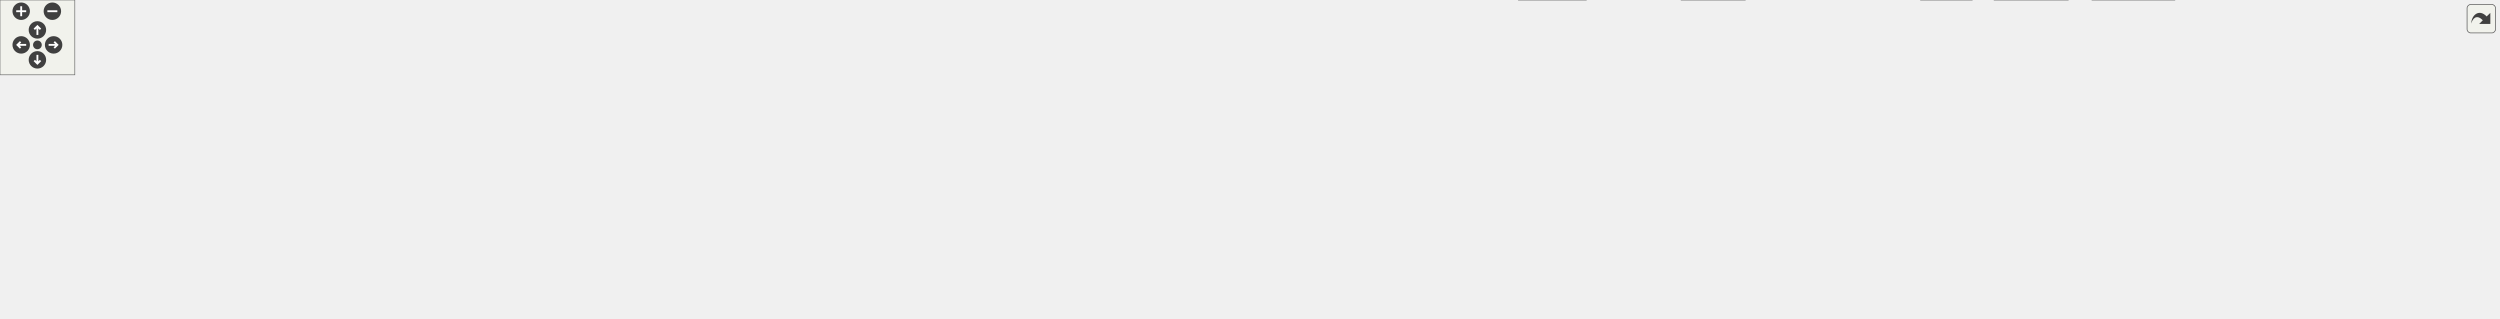
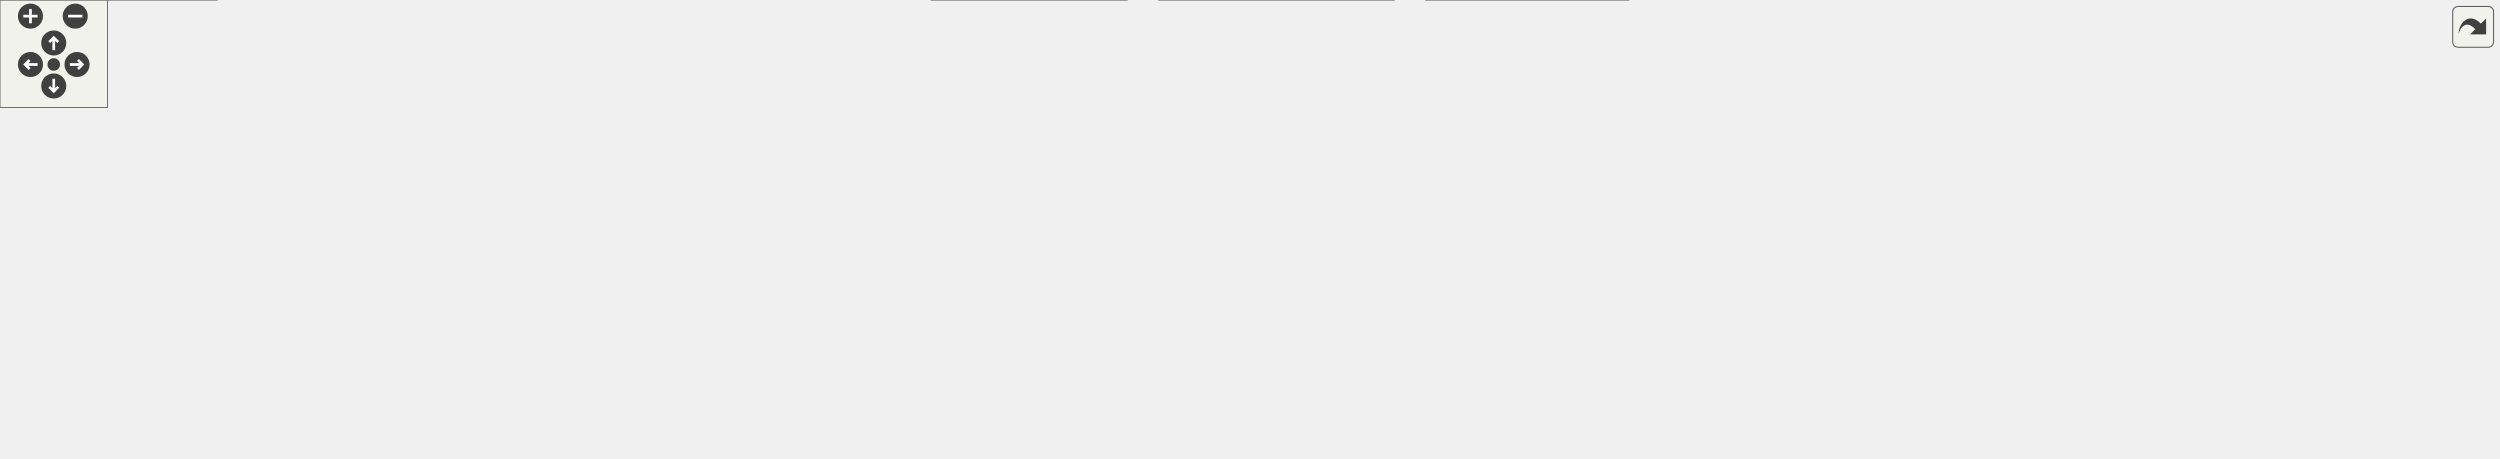
<svg xmlns="http://www.w3.org/2000/svg" xmlns:xlink="http://www.w3.org/1999/xlink" id="main" version="1.1" xml:space="preserve">
  <style type="text/css">
.edge:hover path { stroke: red; }
.edge:hover polygon { stroke: red; fill: red; }
</style>
  <defs>
    <circle id="rim" cx="0" cy="0" r="7" />
    <circle id="rim2" cx="0" cy="0" r="3.5" />
    <g id="zoomPlus">
      <use xlink:href="#rim" fill="#404040">
        <set attributeName="fill" to="#808080" begin="zoomplus.mouseover" end="zoomplus.mouseout" />
      </use>
      <path d="M-4,0h8M0,-4v8" fill="none" stroke="white" stroke-width="1.5" pointer-events="none" />
    </g>
    <g id="zoomMin">
      <use xlink:href="#rim" fill="#404040">
        <set attributeName="fill" to="#808080" begin="zoomminus.mouseover" end="zoomminus.mouseout" />
      </use>
      <path d="M-4,0h8" fill="none" stroke="white" stroke-width="1.5" pointer-events="none" />
    </g>
    <g id="dirArrow">
      <path fill="none" stroke="white" stroke-width="1.5" d="M0,-3.0v7 M-2.5,-0.5L0,-3.0L2.5,-0.5" />
    </g>
    <g id="resetDef">
      <use xlink:href="#rim2" fill="#404040">
        <set attributeName="fill" to="#808080" begin="reset.mouseover" end="reset.mouseout" />
      </use>
    </g>
  </defs>
  <svg id="graph" class="graph">
    <g id="viewport">
      <g id="node1" class="node">
        <g id="a_node1">
          <a xlink:title=" ">
-             <polygon fill="#999999" stroke="#666666" points="630,-195 492,-195 492,-176 630,-176 630,-195" />
-             <text text-anchor="middle" x="561" y="-183" font-family="Helvetica,sans-Serif" font-size="10.00">FpgaMemBufferOverAxi.hpp</text>
+             <polygon fill="#999999" stroke="#666666" points="569.5,-195 431.5,-195 431.5,-176 569.5,-176 569.5,-195" />
+             <text text-anchor="middle" x="500.5" y="-183" font-family="Helvetica,sans-Serif" font-size="10.00">FpgaMemBufferOverAxi.hpp</text>
          </a>
        </g>
      </g>
      <g id="node2" class="node">
        <g id="a_node2">
          <a xlink:title=" ">
-             <polygon fill="#e0e0e0" stroke="#999999" points="118,-79.5 0,-79.5 0,-60.5 118,-60.5 118,-79.5" />
-             <text text-anchor="middle" x="59" y="-67.5" font-family="Helvetica,sans-Serif" font-size="10.00">boost/log/core/core.hpp</text>
+             <polygon fill="#e0e0e0" stroke="#999999" points="286,-85 243,-85 243,-66 286,-66 286,-85" />
+             <text text-anchor="middle" x="264.5" y="-73" font-family="Helvetica,sans-Serif" font-size="10.00">fcntl.h</text>
          </a>
        </g>
      </g>
      <g id="edge1" class="edge">
-         <path fill="none" stroke="#63b8ff" d="M521.61,-175.59C431.36,-155.19 209.72,-105.08 109.58,-82.44" />
-         <polygon fill="#63b8ff" stroke="#63b8ff" points="110.56,-79.07 100.03,-80.28 109.01,-85.9 110.56,-79.07" />
+         <path fill="none" stroke="#63b8ff" d="M481.19,-175.66C440.04,-156.83 343.51,-112.66 294.37,-90.17" />
+         <polygon fill="#63b8ff" stroke="#63b8ff" points="296.01,-87.07 285.46,-86.09 293.09,-93.43 296.01,-87.07" />
      </g>
      <g id="node3" class="node">
        <g id="a_node3">
          <a xlink:title=" ">
-             <polygon fill="#e0e0e0" stroke="#999999" points="277.5,-79.5 136.5,-79.5 136.5,-60.5 277.5,-60.5 277.5,-79.5" />
-             <text text-anchor="middle" x="207" y="-67.5" font-family="Helvetica,sans-Serif" font-size="10.00">boost/log/sources/logger.hpp</text>
+             <polygon fill="#e0e0e0" stroke="#999999" points="373,-85 304,-85 304,-66 373,-66 373,-85" />
+             <text text-anchor="middle" x="338.5" y="-73" font-family="Helvetica,sans-Serif" font-size="10.00">sys/mman.h</text>
          </a>
        </g>
      </g>
      <g id="edge2" class="edge">
-         <path fill="none" stroke="#63b8ff" d="M533.22,-175.59C470.41,-155.45 317.33,-106.37 245.46,-83.33" />
-         <polygon fill="#63b8ff" stroke="#63b8ff" points="246.68,-80.05 236.09,-80.33 244.54,-86.71 246.68,-80.05" />
+         <path fill="none" stroke="#63b8ff" d="M487.24,-175.66C459.59,-157.23 395.5,-114.5 361.17,-91.62" />
+         <polygon fill="#63b8ff" stroke="#63b8ff" points="363.46,-88.93 353.2,-86.3 359.58,-94.76 363.46,-88.93" />
      </g>
      <g id="node4" class="node">
        <g id="a_node4">
          <a xlink:title=" ">
-             <polygon fill="#e0e0e0" stroke="#999999" points="396.5,-79.5 295.5,-79.5 295.5,-60.5 396.5,-60.5 396.5,-79.5" />
-             <text text-anchor="middle" x="346" y="-67.5" font-family="Helvetica,sans-Serif" font-size="10.00">boost/log/trivial.hpp</text>
+             <polygon fill="#e0e0e0" stroke="#999999" points="450,-85 391,-85 391,-66 450,-66 450,-85" />
+             <text text-anchor="middle" x="420.5" y="-73" font-family="Helvetica,sans-Serif" font-size="10.00">sys/stat.h</text>
          </a>
        </g>
      </g>
      <g id="edge3" class="edge">
-         <path fill="none" stroke="#63b8ff" d="M544.13,-175.59C507,-155.99 417.94,-108.98 372.97,-85.24" />
-         <polygon fill="#63b8ff" stroke="#63b8ff" points="374.61,-82.14 364.13,-80.57 371.34,-88.34 374.61,-82.14" />
+         <path fill="none" stroke="#63b8ff" d="M493.95,-175.66C480.89,-158.02 451.33,-118.12 433.96,-94.67" />
+         <polygon fill="#63b8ff" stroke="#63b8ff" points="436.8,-92.63 428.04,-86.68 431.18,-96.8 436.8,-92.63" />
      </g>
      <g id="node5" class="node">
        <g id="a_node5">
          <a xlink:title=" ">
-             <polygon fill="#e0e0e0" stroke="#999999" points="457.5,-79.5 414.5,-79.5 414.5,-60.5 457.5,-60.5 457.5,-79.5" />
-             <text text-anchor="middle" x="436" y="-67.5" font-family="Helvetica,sans-Serif" font-size="10.00">fcntl.h</text>
+             <polygon fill="#e0e0e0" stroke="#999999" points="533,-85 468,-85 468,-66 533,-66 533,-85" />
+             <text text-anchor="middle" x="500.5" y="-73" font-family="Helvetica,sans-Serif" font-size="10.00">sys/types.h</text>
          </a>
        </g>
      </g>
      <g id="edge4" class="edge">
-         <path fill="none" stroke="#63b8ff" d="M551.19,-175.59C530.29,-156.61 481.08,-111.93 454.24,-87.56" />
-         <polygon fill="#63b8ff" stroke="#63b8ff" points="456.64,-85.01 446.88,-80.88 451.93,-90.2 456.64,-85.01" />
+         <path fill="none" stroke="#63b8ff" d="M500.5,-175.66C500.5,-158.57 500.5,-120.61 500.5,-96.92" />
+         <polygon fill="#63b8ff" stroke="#63b8ff" points="504,-96.97 500.5,-86.97 497,-96.97 504,-96.97" />
      </g>
      <g id="node6" class="node">
        <g id="a_node6">
          <a xlink:title=" ">
-             <polygon fill="#e0e0e0" stroke="#999999" points="544.5,-79.5 475.5,-79.5 475.5,-60.5 544.5,-60.5 544.5,-79.5" />
-             <text text-anchor="middle" x="510" y="-67.5" font-family="Helvetica,sans-Serif" font-size="10.00">sys/mman.h</text>
+             <polygon fill="#e0e0e0" stroke="#999999" points="601.5,-85 551.5,-85 551.5,-66 601.5,-66 601.5,-85" />
+             <text text-anchor="middle" x="576.5" y="-73" font-family="Helvetica,sans-Serif" font-size="10.00">unistd.h</text>
          </a>
        </g>
      </g>
      <g id="edge5" class="edge">
-         <path fill="none" stroke="#63b8ff" d="M557,-175.59C548.77,-157.28 529.78,-115.02 518.62,-90.19" />
-         <polygon fill="#63b8ff" stroke="#63b8ff" points="521.89,-88.93 514.6,-81.25 515.51,-91.8 521.89,-88.93" />
+         <path fill="none" stroke="#63b8ff" d="M506.72,-175.66C519.13,-158.02 547.21,-118.12 563.71,-94.67" />
+         <polygon fill="#63b8ff" stroke="#63b8ff" points="566.43,-96.89 569.32,-86.7 560.71,-92.86 566.43,-96.89" />
      </g>
      <g id="node7" class="node">
        <g id="a_node7">
-           <a xlink:title=" ">
-             <polygon fill="#e0e0e0" stroke="#999999" points="621.5,-79.5 562.5,-79.5 562.5,-60.5 621.5,-60.5 621.5,-79.5" />
-             <text text-anchor="middle" x="592" y="-67.5" font-family="Helvetica,sans-Serif" font-size="10.00">sys/stat.h</text>
+           <a xlink:href="_dma_buffer_abstract_8hpp.html" target="_top" xlink:title=" ">
+             <polygon fill="white" stroke="#666666" points="1258,-140 1141,-140 1141,-121 1258,-121 1258,-140" />
+             <text text-anchor="middle" x="1199.5" y="-128" font-family="Helvetica,sans-Serif" font-size="10.00">DmaBufferAbstract.hpp</text>
          </a>
        </g>
      </g>
      <g id="edge6" class="edge">
-         <path fill="none" stroke="#63b8ff" d="M563.43,-175.59C568.39,-157.44 579.77,-115.79 586.57,-90.87" />
-         <polygon fill="#63b8ff" stroke="#63b8ff" points="589.92,-91.89 589.18,-81.32 583.17,-90.05 589.92,-91.89" />
+         <path fill="none" stroke="#63b8ff" d="M569.76,-179.25C703.3,-169.12 995.04,-147 1129.31,-136.82" />
+         <polygon fill="#63b8ff" stroke="#63b8ff" points="1129.43,-140.32 1139.13,-136.08 1128.9,-133.34 1129.43,-140.32" />
+       </g>
+       <g id="node17" class="node">
+         <g id="a_node17">
+           <a xlink:href="_uio_if_8hpp.html" target="_top" xlink:title=" ">
+             <polygon fill="white" stroke="#666666" points="719.5,-140 663.5,-140 663.5,-121 719.5,-121 719.5,-140" />
+             <text text-anchor="middle" x="691.5" y="-128" font-family="Helvetica,sans-Serif" font-size="10.00">UioIf.hpp</text>
+           </a>
+         </g>
+       </g>
+       <g id="edge16" class="edge">
+         <path fill="none" stroke="#63b8ff" d="M532.9,-175.51C565.84,-166.37 616.91,-152.2 652.16,-142.42" />
+         <polygon fill="#63b8ff" stroke="#63b8ff" points="652.84,-145.86 661.54,-139.81 650.97,-139.11 652.84,-145.86" />
      </g>
      <g id="node8" class="node">
        <g id="a_node8">
          <a xlink:title=" ">
-             <polygon fill="#e0e0e0" stroke="#999999" points="704.5,-79.5 639.5,-79.5 639.5,-60.5 704.5,-60.5 704.5,-79.5" />
-             <text text-anchor="middle" x="672" y="-67.5" font-family="Helvetica,sans-Serif" font-size="10.00">sys/types.h</text>
+             <polygon fill="#e0e0e0" stroke="#999999" points="1394.5,-85 1348.5,-85 1348.5,-66 1394.5,-66 1394.5,-85" />
+             <text text-anchor="middle" x="1371.5" y="-73" font-family="Helvetica,sans-Serif" font-size="10.00">cstdint</text>
          </a>
        </g>
      </g>
      <g id="edge7" class="edge">
-         <path fill="none" stroke="#63b8ff" d="M569.71,-175.59C588.19,-156.7 631.59,-112.32 655.49,-87.88" />
-         <polygon fill="#63b8ff" stroke="#63b8ff" points="657.78,-90.54 662.27,-80.95 652.78,-85.65 657.78,-90.54" />
+         <path fill="none" stroke="#63b8ff" d="M1228.68,-120.51C1258.72,-111.25 1305.52,-96.83 1337.29,-87.04" />
+         <polygon fill="#63b8ff" stroke="#63b8ff" points="1338.29,-90.4 1346.81,-84.11 1336.22,-83.71 1338.29,-90.4" />
      </g>
      <g id="node9" class="node">
        <g id="a_node9">
          <a xlink:title=" ">
-             <polygon fill="#e0e0e0" stroke="#999999" points="773,-79.5 723,-79.5 723,-60.5 773,-60.5 773,-79.5" />
-             <text text-anchor="middle" x="748" y="-67.5" font-family="Helvetica,sans-Serif" font-size="10.00">unistd.h</text>
+             <polygon fill="#e0e0e0" stroke="#999999" points="1330.5,-85 1286.5,-85 1286.5,-66 1330.5,-66 1330.5,-85" />
+             <text text-anchor="middle" x="1308.5" y="-73" font-family="Helvetica,sans-Serif" font-size="10.00">vector</text>
          </a>
        </g>
      </g>
      <g id="edge8" class="edge">
-         <path fill="none" stroke="#63b8ff" d="M575.67,-175.59C607.76,-156.12 684.45,-109.57 723.8,-85.69" />
-         <polygon fill="#63b8ff" stroke="#63b8ff" points="725.37,-88.83 732.1,-80.65 721.74,-82.85 725.37,-88.83" />
+         <path fill="none" stroke="#63b8ff" d="M1217.99,-120.51C1235,-112.24 1260.49,-99.84 1280.09,-90.31" />
+         <polygon fill="#63b8ff" stroke="#63b8ff" points="1281.46,-93.54 1288.92,-86.02 1278.4,-87.25 1281.46,-93.54" />
      </g>
      <g id="node10" class="node">
        <g id="a_node10">
-           <a xlink:href="_dma_buffer_abstract_8hpp.html" target="_top" xlink:title=" ">
-             <polygon fill="white" stroke="#666666" points="1867.5,-140 1750.5,-140 1750.5,-121 1867.5,-121 1867.5,-140" />
-             <text text-anchor="middle" x="1809" y="-128" font-family="Helvetica,sans-Serif" font-size="10.00">DmaBufferAbstract.hpp</text>
+           <a xlink:title=" ">
+             <polygon fill="#e0e0e0" stroke="#999999" points="1268,-85 1131,-85 1131,-66 1268,-66 1268,-85" />
+             <text text-anchor="middle" x="1199.5" y="-73" font-family="Helvetica,sans-Serif" font-size="10.00">boost/core/noncopyable.hpp</text>
          </a>
        </g>
      </g>
      <g id="edge9" class="edge">
-         <path fill="none" stroke="#63b8ff" d="M630.32,-181.56C848.44,-172.29 1519.21,-143.81 1738.69,-134.49" />
-         <polygon fill="#63b8ff" stroke="#63b8ff" points="1738.68,-137.99 1748.52,-134.07 1738.38,-131 1738.68,-137.99" />
+         <path fill="none" stroke="#63b8ff" d="M1199.5,-120.75C1199.5,-114.27 1199.5,-105.16 1199.5,-96.9" />
+         <polygon fill="#63b8ff" stroke="#63b8ff" points="1203,-96.96 1199.5,-86.96 1196,-96.96 1203,-96.96" />
+       </g>
+       <g id="node11" class="node">
+         <g id="a_node11">
+           <a xlink:href="_uio_config_8hpp.html" target="_top" xlink:title=" ">
+             <polygon fill="white" stroke="#666666" points="1113,-85 1002,-85 1002,-66 1113,-66 1113,-85" />
+             <text text-anchor="middle" x="1057.5" y="-73" font-family="Helvetica,sans-Serif" font-size="10.00">udmaio/UioConfig.hpp</text>
+           </a>
+         </g>
+       </g>
+       <g id="edge10" class="edge">
+         <path fill="none" stroke="#63b8ff" d="M1175.41,-120.51C1152.43,-111.93 1117.56,-98.92 1091.7,-89.27" />
+         <polygon fill="#63b8ff" stroke="#63b8ff" points="1093.24,-86.1 1082.65,-85.89 1090.8,-92.66 1093.24,-86.1" />
+       </g>
+       <g id="node12" class="node">
+         <g id="a_node12">
+           <a xlink:title=" ">
+             <polygon fill="#e0e0e0" stroke="#999999" points="1040.5,-24.5 986.5,-24.5 986.5,-5.5 1040.5,-5.5 1040.5,-24.5" />
+             <text text-anchor="middle" x="1013.5" y="-12.5" font-family="Helvetica,sans-Serif" font-size="10.00">iostream</text>
+           </a>
+         </g>
+       </g>
+       <g id="edge11" class="edge">
+         <path fill="none" stroke="#63b8ff" d="M1051.01,-65.87C1044.64,-57.4 1034.74,-44.24 1026.71,-33.57" />
+         <polygon fill="#63b8ff" stroke="#63b8ff" points="1029.74,-31.76 1020.93,-25.88 1024.14,-35.97 1029.74,-31.76" />
+       </g>
+       <g id="node13" class="node">
+         <g id="a_node13">
+           <a xlink:title=" ">
+             <polygon fill="#e0e0e0" stroke="#999999" points="1110,-24.5 1059,-24.5 1059,-5.5 1110,-5.5 1110,-24.5" />
+             <text text-anchor="middle" x="1084.5" y="-12.5" font-family="Helvetica,sans-Serif" font-size="10.00">memory</text>
+           </a>
+         </g>
+       </g>
+       <g id="edge12" class="edge">
+         <path fill="none" stroke="#63b8ff" d="M1061.48,-65.87C1065.23,-57.75 1070.97,-45.31 1075.78,-34.89" />
+         <polygon fill="#63b8ff" stroke="#63b8ff" points="1078.85,-36.59 1079.87,-26.04 1072.5,-33.65 1078.85,-36.59" />
+       </g>
+       <g id="node14" class="node">
+         <g id="a_node14">
+           <a xlink:title=" ">
+             <polygon fill="#e0e0e0" stroke="#999999" points="1187,-24.5 1128,-24.5 1128,-5.5 1187,-5.5 1187,-24.5" />
+             <text text-anchor="middle" x="1157.5" y="-12.5" font-family="Helvetica,sans-Serif" font-size="10.00">stdexcept</text>
+           </a>
+         </g>
+       </g>
+       <g id="edge13" class="edge">
+         <path fill="none" stroke="#63b8ff" d="M1072.69,-65.62C1088.55,-56.34 1113.68,-41.63 1132.48,-30.64" />
+         <polygon fill="#63b8ff" stroke="#63b8ff" points="1134,-33.8 1140.86,-25.73 1130.46,-27.76 1134,-33.8" />
+       </g>
+       <g id="node15" class="node">
+         <g id="a_node15">
+           <a xlink:title=" ">
+             <polygon fill="#e0e0e0" stroke="#999999" points="968,-24.5 927,-24.5 927,-5.5 968,-5.5 968,-24.5" />
+             <text text-anchor="middle" x="947.5" y="-12.5" font-family="Helvetica,sans-Serif" font-size="10.00">string</text>
+           </a>
+         </g>
+       </g>
+       <g id="edge14" class="edge">
+         <path fill="none" stroke="#63b8ff" d="M1040.79,-65.62C1023.19,-56.25 995.19,-41.36 974.45,-30.33" />
+         <polygon fill="#63b8ff" stroke="#63b8ff" points="976.17,-27.28 965.7,-25.68 972.89,-33.46 976.17,-27.28" />
+       </g>
+       <g id="node16" class="node">
+         <g id="a_node16">
+           <a xlink:title=" ">
+             <polygon fill="#e0e0e0" stroke="#999999" points="1271.5,-24.5 1205.5,-24.5 1205.5,-5.5 1271.5,-5.5 1271.5,-24.5" />
+             <text text-anchor="middle" x="1238.5" y="-12.5" font-family="Helvetica,sans-Serif" font-size="10.00">string_view</text>
+           </a>
+         </g>
+       </g>
+       <g id="edge15" class="edge">
+         <path fill="none" stroke="#63b8ff" d="M1085.75,-65.56C1113.86,-56.65 1158.2,-42.51 1196.5,-30 1198.05,-29.49 1199.64,-28.97 1201.24,-28.45" />
+         <polygon fill="#63b8ff" stroke="#63b8ff" points="1202.02,-31.87 1210.42,-25.41 1199.82,-25.23 1202.02,-31.87" />
+       </g>
+       <g id="edge23" class="edge">
+         <path fill="none" stroke="#63b8ff" d="M663.43,-127.85C599.95,-123.81 440.44,-111.86 297.55,-85.09" />
+         <polygon fill="#63b8ff" stroke="#63b8ff" points="298.38,-81.68 287.9,-83.25 297.07,-88.56 298.38,-81.68" />
+       </g>
+       <g id="edge24" class="edge">
+         <path fill="none" stroke="#63b8ff" d="M663.31,-125.9C610.7,-119.08 493.76,-103.46 384.31,-85.23" />
+         <polygon fill="#63b8ff" stroke="#63b8ff" points="384.99,-81.79 374.55,-83.59 383.83,-88.7 384.99,-81.79" />
+       </g>
+       <g id="edge25" class="edge">
+         <path fill="none" stroke="#63b8ff" d="M663.24,-124.32C621.47,-116.6 540.53,-101.46 461.44,-85.35" />
+         <polygon fill="#63b8ff" stroke="#63b8ff" points="462.28,-81.95 451.78,-83.38 460.87,-88.81 462.28,-81.95" />
+       </g>
+       <g id="edge26" class="edge">
+         <path fill="none" stroke="#63b8ff" d="M663.32,-121.68C631.72,-112.91 580.12,-98.59 543.48,-88.43" />
+         <polygon fill="#63b8ff" stroke="#63b8ff" points="544.66,-85.12 534.09,-85.82 542.79,-91.87 544.66,-85.12" />
+       </g>
+       <g id="edge27" class="edge">
+         <path fill="none" stroke="#63b8ff" d="M671.99,-120.51C653.87,-112.16 626.65,-99.61 605.9,-90.05" />
+         <polygon fill="#63b8ff" stroke="#63b8ff" points="607.64,-87 597.09,-85.99 604.71,-93.36 607.64,-87" />
+       </g>
+       <g id="edge22" class="edge">
+         <path fill="none" stroke="#63b8ff" d="M719.75,-126.65C787,-119.86 962.19,-102.08 1119.37,-85.33" />
+         <polygon fill="#63b8ff" stroke="#63b8ff" points="1119.58,-88.83 1129.15,-84.28 1118.84,-81.87 1119.58,-88.83" />
+       </g>
+       <g id="edge37" class="edge">
+         <path fill="none" stroke="#63b8ff" d="M719.91,-125.39C777.58,-117.03 909.72,-97.9 990.52,-86.2" />
+         <polygon fill="#63b8ff" stroke="#63b8ff" points="990.67,-89.71 1000.07,-84.82 989.67,-82.79 990.67,-89.71" />
+       </g>
+       <g id="edge19" class="edge">
+         <path fill="none" stroke="#63b8ff" d="M719.8,-121.81C748.9,-113.64 795.37,-99.87 834.5,-85 853.65,-77.72 857.5,-73.67 876.5,-66 920.69,-48.16 932.84,-46.64 977.5,-30 978.3,-29.7 979.11,-29.4 979.93,-29.09" />
+         <polygon fill="#63b8ff" stroke="#63b8ff" points="981.18,-32.36 989.27,-25.53 978.68,-25.82 981.18,-32.36" />
+       </g>
+       <g id="edge20" class="edge">
+         <path fill="none" stroke="#63b8ff" d="M719.86,-127.68C768.87,-123.89 872.07,-113.03 954.5,-85 965.24,-81.35 1023.66,-49.54 1058.43,-30.41" />
+         <polygon fill="#63b8ff" stroke="#63b8ff" points="1059.98,-33.55 1067.05,-25.66 1056.6,-27.42 1059.98,-33.55" />
+       </g>
+       <g id="edge21" class="edge">
+         <path fill="none" stroke="#63b8ff" d="M714.18,-120.61C736.32,-111.85 770.91,-97.93 800.5,-85 853.52,-61.84 866.22,-54.8 918.5,-30 918.61,-29.95 918.71,-29.9 918.82,-29.85" />
+         <polygon fill="#63b8ff" stroke="#63b8ff" points="920.23,-33.05 927.74,-25.58 917.21,-26.74 920.23,-33.05" />
+       </g>
+       <g id="node18" class="node">
+         <g id="a_node18">
+           <a xlink:title=" ">
+             <polygon fill="#e0e0e0" stroke="#999999" points="945.5,-85 885.5,-85 885.5,-66 945.5,-66 945.5,-85" />
+             <text text-anchor="middle" x="915.5" y="-73" font-family="Helvetica,sans-Serif" font-size="10.00">filesystem</text>
+           </a>
+         </g>
+       </g>
+       <g id="edge17" class="edge">
+         <path fill="none" stroke="#63b8ff" d="M719.87,-122.79C758.86,-113.56 829.26,-96.91 874.12,-86.29" />
+         <polygon fill="#63b8ff" stroke="#63b8ff" points="874.82,-89.72 883.74,-84.01 873.21,-82.91 874.82,-89.72" />
+       </g>
+       <g id="node19" class="node">
+         <g id="a_node19">
+           <a xlink:title=" ">
+             <polygon fill="#e0e0e0" stroke="#999999" points="669.5,-85 619.5,-85 619.5,-66 669.5,-66 669.5,-85" />
+             <text text-anchor="middle" x="644.5" y="-73" font-family="Helvetica,sans-Serif" font-size="10.00">fstream</text>
+           </a>
+         </g>
+       </g>
+       <g id="edge18" class="edge">
+         <path fill="none" stroke="#63b8ff" d="M683.74,-120.75C677.31,-113.5 667.99,-102.98 660.04,-94.02" />
+         <polygon fill="#63b8ff" stroke="#63b8ff" points="662.69,-91.73 653.43,-86.57 657.45,-96.38 662.69,-91.73" />
      </g>
      <g id="node20" class="node">
        <g id="a_node20">
-           <a xlink:href="_uio_if_8hpp.html" target="_top" xlink:title=" ">
-             <polygon fill="white" stroke="#666666" points="935,-140 879,-140 879,-121 935,-121 935,-140" />
-             <text text-anchor="middle" x="907" y="-128" font-family="Helvetica,sans-Serif" font-size="10.00">UioIf.hpp</text>
-           </a>
-         </g>
-       </g>
-       <g id="edge19" class="edge">
-         <path fill="none" stroke="#63b8ff" d="M619.69,-175.51C690.19,-164.71 806.51,-146.89 867.26,-137.59" />
-         <polygon fill="#63b8ff" stroke="#63b8ff" points="867.79,-141.05 877.15,-136.07 866.73,-134.13 867.79,-141.05" />
-       </g>
-       <g id="node11" class="node">
-         <g id="a_node11">
-           <a xlink:title=" ">
-             <polygon fill="#e0e0e0" stroke="#999999" points="1942,-79.5 1896,-79.5 1896,-60.5 1942,-60.5 1942,-79.5" />
-             <text text-anchor="middle" x="1919" y="-67.5" font-family="Helvetica,sans-Serif" font-size="10.00">cstdint</text>
-           </a>
-         </g>
-       </g>
-       <g id="edge10" class="edge">
-         <path fill="none" stroke="#63b8ff" d="M1825.71,-120.62C1843.31,-111.25 1871.31,-96.36 1892.05,-85.33" />
-         <polygon fill="#63b8ff" stroke="#63b8ff" points="1893.61,-88.46 1900.8,-80.68 1890.33,-82.28 1893.61,-88.46" />
-       </g>
-       <g id="node12" class="node">
-         <g id="a_node12">
-           <a xlink:title=" ">
-             <polygon fill="#e0e0e0" stroke="#999999" points="2004,-79.5 1960,-79.5 1960,-60.5 2004,-60.5 2004,-79.5" />
-             <text text-anchor="middle" x="1982" y="-67.5" font-family="Helvetica,sans-Serif" font-size="10.00">vector</text>
-           </a>
-         </g>
-       </g>
-       <g id="edge11" class="edge">
-         <path fill="none" stroke="#63b8ff" d="M1841.52,-120.52C1870.55,-112.22 1914.06,-99.07 1951,-85 1951.62,-84.76 1952.25,-84.52 1952.88,-84.27" />
-         <polygon fill="#63b8ff" stroke="#63b8ff" points="1953.88,-87.65 1961.74,-80.54 1951.17,-81.2 1953.88,-87.65" />
-       </g>
-       <g id="node13" class="node">
-         <g id="a_node13">
-           <a xlink:title=" ">
-             <polygon fill="#e0e0e0" stroke="#999999" points="1877.5,-79.5 1740.5,-79.5 1740.5,-60.5 1877.5,-60.5 1877.5,-79.5" />
-             <text text-anchor="middle" x="1809" y="-67.5" font-family="Helvetica,sans-Serif" font-size="10.00">boost/core/noncopyable.hpp</text>
-           </a>
-         </g>
-       </g>
-       <g id="edge12" class="edge">
-         <path fill="none" stroke="#63b8ff" d="M1809,-120.87C1809,-113 1809,-101.1 1809,-90.89" />
-         <polygon fill="#63b8ff" stroke="#63b8ff" points="1812.5,-91.18 1809,-81.18 1805.5,-91.18 1812.5,-91.18" />
-       </g>
-       <g id="node14" class="node">
-         <g id="a_node14">
-           <a xlink:href="_uio_config_8hpp.html" target="_top" xlink:title=" ">
-             <polygon fill="white" stroke="#666666" points="1683.5,-79.5 1572.5,-79.5 1572.5,-60.5 1683.5,-60.5 1683.5,-79.5" />
-             <text text-anchor="middle" x="1628" y="-67.5" font-family="Helvetica,sans-Serif" font-size="10.00">udmaio/UioConfig.hpp</text>
-           </a>
-         </g>
-       </g>
-       <g id="edge13" class="edge">
-         <path fill="none" stroke="#63b8ff" d="M1781.51,-120.62C1750.81,-110.69 1700.91,-94.57 1666.38,-83.4" />
-         <polygon fill="#63b8ff" stroke="#63b8ff" points="1667.78,-80.18 1657.19,-80.43 1665.63,-86.84 1667.78,-80.18" />
-       </g>
-       <g id="node15" class="node">
-         <g id="a_node15">
-           <a xlink:title=" ">
-             <polygon fill="#e0e0e0" stroke="#999999" points="1272,-19 1218,-19 1218,0 1272,0 1272,-19" />
-             <text text-anchor="middle" x="1245" y="-7" font-family="Helvetica,sans-Serif" font-size="10.00">iostream</text>
-           </a>
-         </g>
-       </g>
-       <g id="edge14" class="edge">
-         <path fill="none" stroke="#63b8ff" d="M1589.17,-60.01C1580.89,-58.23 1572.17,-56.46 1564,-55 1463.37,-37 1343.79,-22.02 1283.64,-14.92" />
-         <polygon fill="#63b8ff" stroke="#63b8ff" points="1284.26,-11.47 1273.93,-13.78 1283.45,-18.42 1284.26,-11.47" />
-       </g>
-       <g id="node16" class="node">
-         <g id="a_node16">
-           <a xlink:title=" ">
-             <polygon fill="#e0e0e0" stroke="#999999" points="1399.5,-19 1348.5,-19 1348.5,0 1399.5,0 1399.5,-19" />
-             <text text-anchor="middle" x="1374" y="-7" font-family="Helvetica,sans-Serif" font-size="10.00">memory</text>
-           </a>
-         </g>
-       </g>
-       <g id="edge15" class="edge">
-         <path fill="none" stroke="#63b8ff" d="M1589.15,-60.05C1540.62,-48.87 1458.2,-29.89 1410.7,-18.95" />
-         <polygon fill="#63b8ff" stroke="#63b8ff" points="1411.71,-15.59 1401.18,-16.76 1410.14,-22.41 1411.71,-15.59" />
-       </g>
-       <g id="node17" class="node">
-         <g id="a_node17">
-           <a xlink:title=" ">
-             <polygon fill="#e0e0e0" stroke="#999999" points="1658.5,-19 1599.5,-19 1599.5,0 1658.5,0 1658.5,-19" />
-             <text text-anchor="middle" x="1629" y="-7" font-family="Helvetica,sans-Serif" font-size="10.00">stdexcept</text>
-           </a>
-         </g>
-       </g>
-       <g id="edge16" class="edge">
-         <path fill="none" stroke="#63b8ff" d="M1628.15,-60.37C1628.28,-52.5 1628.49,-40.6 1628.66,-30.39" />
-         <polygon fill="#63b8ff" stroke="#63b8ff" points="1632.15,-30.74 1628.83,-20.68 1625.16,-30.62 1632.15,-30.74" />
-       </g>
-       <g id="node18" class="node">
-         <g id="a_node18">
-           <a xlink:title=" ">
-             <polygon fill="#e0e0e0" stroke="#999999" points="1581.5,-19 1540.5,-19 1540.5,0 1581.5,0 1581.5,-19" />
-             <text text-anchor="middle" x="1561" y="-7" font-family="Helvetica,sans-Serif" font-size="10.00">string</text>
-           </a>
-         </g>
-       </g>
-       <g id="edge17" class="edge">
-         <path fill="none" stroke="#63b8ff" d="M1617.82,-60.12C1607.79,-51.35 1592.21,-37.75 1579.9,-27" />
-         <polygon fill="#63b8ff" stroke="#63b8ff" points="1582.25,-24.4 1572.41,-20.46 1577.64,-29.68 1582.25,-24.4" />
-       </g>
-       <g id="node19" class="node">
-         <g id="a_node19">
-           <a xlink:title=" ">
-             <polygon fill="#e0e0e0" stroke="#999999" points="1744,-19 1678,-19 1678,0 1744,0 1744,-19" />
-             <text text-anchor="middle" x="1711" y="-7" font-family="Helvetica,sans-Serif" font-size="10.00">string_view</text>
-           </a>
-         </g>
-       </g>
-       <g id="edge18" class="edge">
-         <path fill="none" stroke="#63b8ff" d="M1640.61,-60.12C1653.4,-51.1 1673.48,-36.95 1688.92,-26.06" />
-         <polygon fill="#63b8ff" stroke="#63b8ff" points="1690.88,-28.96 1697.04,-20.34 1686.85,-23.24 1690.88,-28.96" />
-       </g>
-       <g id="edge26" class="edge">
-         <path fill="none" stroke="#63b8ff" d="M878.53,-129.37C776.37,-128.6 418.85,-123.16 127,-85 121.02,-84.22 114.79,-83.21 108.62,-82.09" />
-         <polygon fill="#63b8ff" stroke="#63b8ff" points="109.64,-78.72 99.16,-80.27 108.32,-85.59 109.64,-78.72" />
+           <a xlink:href="_logging_8hpp.html" target="_top" xlink:title=" ">
+             <polygon fill="white" stroke="#666666" points="791.5,-85 687.5,-85 687.5,-66 791.5,-66 791.5,-85" />
+             <text text-anchor="middle" x="739.5" y="-73" font-family="Helvetica,sans-Serif" font-size="10.00">udmaio/Logging.hpp</text>
+           </a>
+         </g>
+       </g>
+       <g id="edge28" class="edge">
+         <path fill="none" stroke="#63b8ff" d="M699.43,-120.75C706.06,-113.43 715.72,-102.76 723.89,-93.74" />
+         <polygon fill="#63b8ff" stroke="#63b8ff" points="726.27,-96.33 730.39,-86.56 721.08,-91.63 726.27,-96.33" />
      </g>
      <g id="edge29" class="edge">
-         <path fill="none" stroke="#63b8ff" d="M878.74,-128.52C790.7,-125.25 513.67,-113.25 286,-85 278.84,-84.11 271.34,-83.01 263.94,-81.82" />
-         <polygon fill="#63b8ff" stroke="#63b8ff" points="264.76,-78.41 254.32,-80.2 263.61,-85.31 264.76,-78.41" />
-       </g>
-       <g id="edge30" class="edge">
-         <path fill="none" stroke="#63b8ff" d="M878.52,-128.42C801.66,-125.19 583.78,-113.98 405,-85 400.44,-84.26 395.71,-83.36 391,-82.38" />
-         <polygon fill="#63b8ff" stroke="#63b8ff" points="392.15,-79.05 381.63,-80.31 390.64,-85.89 392.15,-79.05" />
-       </g>
-       <g id="edge31" class="edge">
-         <path fill="none" stroke="#63b8ff" d="M878.54,-129.89C807.53,-130.18 617.35,-126.66 466,-85 465.01,-84.73 464,-84.42 463,-84.09" />
-         <polygon fill="#63b8ff" stroke="#63b8ff" points="464.43,-80.9 453.85,-80.44 461.84,-87.4 464.43,-80.9" />
-       </g>
-       <g id="edge32" class="edge">
-         <path fill="none" stroke="#63b8ff" d="M878.69,-127.77C818.26,-123.68 672.39,-111.69 553,-85 550.57,-84.46 548.09,-83.83 545.59,-83.16" />
-         <polygon fill="#63b8ff" stroke="#63b8ff" points="546.82,-79.87 536.24,-80.39 544.83,-86.58 546.82,-79.87" />
-       </g>
-       <g id="edge33" class="edge">
-         <path fill="none" stroke="#63b8ff" d="M878.71,-126.79C828.17,-121.53 719.29,-108.38 630,-85 628.26,-84.54 626.49,-84.04 624.71,-83.5" />
-         <polygon fill="#63b8ff" stroke="#63b8ff" points="625.9,-80.21 615.31,-80.36 623.68,-86.85 625.9,-80.21" />
-       </g>
-       <g id="edge34" class="edge">
-         <path fill="none" stroke="#63b8ff" d="M878.66,-123.85C840.85,-116.11 771.93,-101.29 714,-85 712.17,-84.48 710.3,-83.94 708.42,-83.37" />
-         <polygon fill="#63b8ff" stroke="#63b8ff" points="709.68,-80.1 699.09,-80.43 707.58,-86.78 709.68,-80.1" />
-       </g>
-       <g id="edge35" class="edge">
-         <path fill="none" stroke="#63b8ff" d="M881.01,-120.66C855.63,-111.93 815.98,-98.04 782,-85 781.22,-84.7 780.43,-84.39 779.63,-84.08" />
-         <polygon fill="#63b8ff" stroke="#63b8ff" points="781.15,-80.92 770.56,-80.46 778.55,-87.42 781.15,-80.92" />
-       </g>
-       <g id="edge25" class="edge">
-         <path fill="none" stroke="#63b8ff" d="M935.39,-129.12C1040.5,-127.45 1417.47,-119.29 1726,-85 1733.8,-84.13 1741.98,-83.01 1750.03,-81.79" />
-         <polygon fill="#63b8ff" stroke="#63b8ff" points="1750.47,-85.26 1759.79,-80.23 1749.37,-78.35 1750.47,-85.26" />
-       </g>
-       <g id="edge36" class="edge">
-         <path fill="none" stroke="#63b8ff" d="M935.33,-129.07C1026.8,-127.38 1322.36,-119.42 1564,-85 1569.35,-84.24 1574.92,-83.28 1580.44,-82.22" />
-         <polygon fill="#63b8ff" stroke="#63b8ff" points="1581.04,-85.67 1590.13,-80.24 1579.64,-78.81 1581.04,-85.67" />
-       </g>
-       <g id="edge22" class="edge">
-         <path fill="none" stroke="#63b8ff" d="M935.46,-123.38C964.02,-116.54 1008.72,-103.87 1044,-85 1062.97,-74.85 1062.79,-64.7 1082,-55 1121.94,-34.84 1172.15,-22.91 1206.21,-16.55" />
-         <polygon fill="#63b8ff" stroke="#63b8ff" points="1206.82,-20 1216.05,-14.8 1205.59,-13.11 1206.82,-20" />
-       </g>
-       <g id="edge23" class="edge">
-         <path fill="none" stroke="#63b8ff" d="M935.13,-130.39C992.95,-131.21 1128.33,-127.94 1231,-85 1251.18,-76.56 1251.13,-66.06 1270,-55 1291.54,-42.38 1317.34,-31.31 1337.86,-23.38" />
-         <polygon fill="#63b8ff" stroke="#63b8ff" points="1338.82,-26.76 1346.93,-19.95 1336.34,-20.21 1338.82,-26.76" />
-       </g>
-       <g id="edge24" class="edge">
-         <path fill="none" stroke="#63b8ff" d="M935.29,-129.86C1069.03,-131.29 1633.83,-134.35 1693,-85 1708.63,-71.96 1712.01,-47.91 1712.2,-30.66" />
-         <polygon fill="#63b8ff" stroke="#63b8ff" points="1715.7,-30.73 1711.92,-20.83 1708.7,-30.93 1715.7,-30.73" />
+         <path fill="none" stroke="#63b8ff" d="M786.64,-65.56C823.2,-57.96 874.83,-45.78 918.5,-30 919,-29.82 919.5,-29.63 920.01,-29.44" />
+         <polygon fill="#63b8ff" stroke="#63b8ff" points="921.39,-32.66 929.19,-25.49 918.62,-26.23 921.39,-32.66" />
      </g>
      <g id="node21" class="node">
        <g id="a_node21">
          <a xlink:title=" ">
-             <polygon fill="#e0e0e0" stroke="#999999" points="1339,-79.5 1279,-79.5 1279,-60.5 1339,-60.5 1339,-79.5" />
-             <text text-anchor="middle" x="1309" y="-67.5" font-family="Helvetica,sans-Serif" font-size="10.00">filesystem</text>
-           </a>
-         </g>
-       </g>
-       <g id="edge20" class="edge">
-         <path fill="none" stroke="#63b8ff" d="M935.15,-127.77C995.95,-123.66 1143.87,-111.56 1265,-85 1267.48,-84.46 1270.02,-83.83 1272.57,-83.16" />
-         <polygon fill="#63b8ff" stroke="#63b8ff" points="1273.54,-86.52 1282.17,-80.37 1271.59,-79.8 1273.54,-86.52" />
+             <polygon fill="#e0e0e0" stroke="#999999" points="235.5,-24.5 139.5,-24.5 139.5,-5.5 235.5,-5.5 235.5,-24.5" />
+             <text text-anchor="middle" x="187.5" y="-12.5" font-family="Helvetica,sans-Serif" font-size="10.00">boost/log/core.hpp</text>
+           </a>
+         </g>
+       </g>
+       <g id="edge30" class="edge">
+         <path fill="none" stroke="#63b8ff" d="M687.28,-67.03C684.31,-66.67 681.37,-66.32 678.5,-66 486.57,-44.67 436.14,-60.75 245.5,-30 241.08,-29.29 236.5,-28.42 231.94,-27.46" />
+         <polygon fill="#63b8ff" stroke="#63b8ff" points="232.75,-24.06 222.23,-25.29 231.22,-30.89 232.75,-24.06" />
      </g>
      <g id="node22" class="node">
        <g id="a_node22">
          <a xlink:title=" ">
-             <polygon fill="#e0e0e0" stroke="#999999" points="1407,-79.5 1357,-79.5 1357,-60.5 1407,-60.5 1407,-79.5" />
-             <text text-anchor="middle" x="1382" y="-67.5" font-family="Helvetica,sans-Serif" font-size="10.00">fstream</text>
-           </a>
-         </g>
-       </g>
-       <g id="edge21" class="edge">
-         <path fill="none" stroke="#63b8ff" d="M935.35,-129.46C1006.1,-128.76 1195.73,-123.17 1348,-85 1349.39,-84.65 1350.8,-84.25 1352.22,-83.82" />
-         <polygon fill="#63b8ff" stroke="#63b8ff" points="1353.25,-87.17 1361.49,-80.5 1350.89,-80.58 1353.25,-87.17" />
+             <polygon fill="#e0e0e0" stroke="#999999" points="383,-24.5 254,-24.5 254,-5.5 383,-5.5 383,-24.5" />
+             <text text-anchor="middle" x="318.5" y="-12.5" font-family="Helvetica,sans-Serif" font-size="10.00">boost/log/expressions.hpp</text>
+           </a>
+         </g>
+       </g>
+       <g id="edge31" class="edge">
+         <path fill="none" stroke="#63b8ff" d="M687.26,-67.17C684.3,-66.77 681.36,-66.38 678.5,-66 551.5,-49.16 519.06,-49.92 392.5,-30 386.61,-29.07 380.46,-28.03 374.35,-26.95" />
+         <polygon fill="#63b8ff" stroke="#63b8ff" points="375.38,-23.58 364.91,-25.23 374.13,-30.46 375.38,-23.58" />
      </g>
      <g id="node23" class="node">
        <g id="a_node23">
          <a xlink:title=" ">
-             <polygon fill="#e0e0e0" stroke="#999999" points="1554.5,-79.5 1425.5,-79.5 1425.5,-60.5 1554.5,-60.5 1554.5,-79.5" />
-             <text text-anchor="middle" x="1490" y="-67.5" font-family="Helvetica,sans-Serif" font-size="10.00">boost/log/expressions.hpp</text>
-           </a>
-         </g>
-       </g>
-       <g id="edge27" class="edge">
-         <path fill="none" stroke="#63b8ff" d="M935.25,-128.02C1012.51,-123.77 1233.66,-110.15 1416,-85 1422.39,-84.12 1429.06,-83.06 1435.68,-81.92" />
-         <polygon fill="#63b8ff" stroke="#63b8ff" points="1435.97,-85.42 1445.2,-80.21 1434.73,-78.53 1435.97,-85.42" />
+             <polygon fill="#e0e0e0" stroke="#999999" points="502,-24.5 401,-24.5 401,-5.5 502,-5.5 502,-24.5" />
+             <text text-anchor="middle" x="451.5" y="-12.5" font-family="Helvetica,sans-Serif" font-size="10.00">boost/log/trivial.hpp</text>
+           </a>
+         </g>
+       </g>
+       <g id="edge32" class="edge">
+         <path fill="none" stroke="#63b8ff" d="M690.92,-65.55C644.68,-56.91 573.22,-43.22 511.5,-30 507.72,-29.19 503.82,-28.33 499.9,-27.45" />
+         <polygon fill="#63b8ff" stroke="#63b8ff" points="500.9,-24.09 490.38,-25.28 499.35,-30.92 500.9,-24.09" />
      </g>
      <g id="node24" class="node">
        <g id="a_node24">
          <a xlink:title=" ">
-             <polygon fill="#e0e0e0" stroke="#999999" points="892.5,-85 791.5,-85 791.5,-55 892.5,-55 892.5,-85" />
-             <text text-anchor="start" x="799.5" y="-73" font-family="Helvetica,sans-Serif" font-size="10.00">boost/log/keywords</text>
-             <text text-anchor="middle" x="842" y="-62" font-family="Helvetica,sans-Serif" font-size="10.00">/severity.hpp</text>
-           </a>
-         </g>
-       </g>
-       <g id="edge28" class="edge">
-         <path fill="none" stroke="#63b8ff" d="M897.13,-120.62C889.03,-113.32 877.2,-102.68 866.58,-93.12" />
-         <polygon fill="#63b8ff" stroke="#63b8ff" points="868.94,-90.54 859.17,-86.45 864.26,-95.74 868.94,-90.54" />
+             <polygon fill="#e0e0e0" stroke="#999999" points="629,-30 520,-30 520,0 629,0 629,-30" />
+             <text text-anchor="start" x="528" y="-18" font-family="Helvetica,sans-Serif" font-size="10.00">boost/log/utility/setup</text>
+             <text text-anchor="middle" x="574.5" y="-7" font-family="Helvetica,sans-Serif" font-size="10.00">/console.hpp</text>
+           </a>
+         </g>
+       </g>
+       <g id="edge33" class="edge">
+         <path fill="none" stroke="#63b8ff" d="M714.44,-65.62C690.99,-57.3 655.26,-44.63 625.77,-34.18" />
+         <polygon fill="#63b8ff" stroke="#63b8ff" points="627.25,-30.99 616.65,-30.95 624.91,-37.59 627.25,-30.99" />
      </g>
      <g id="node25" class="node">
        <g id="a_node25">
          <a xlink:title=" ">
-             <polygon fill="#e0e0e0" stroke="#999999" points="1035,-85 911,-85 911,-55 1035,-55 1035,-85" />
-             <text text-anchor="start" x="919" y="-73" font-family="Helvetica,sans-Serif" font-size="10.00">boost/log/sources/record</text>
-             <text text-anchor="middle" x="973" y="-62" font-family="Helvetica,sans-Serif" font-size="10.00">_ostream.hpp</text>
-           </a>
-         </g>
-       </g>
-       <g id="edge37" class="edge">
-         <path fill="none" stroke="#63b8ff" d="M917.02,-120.62C925.33,-113.25 937.5,-102.47 948.37,-92.83" />
-         <polygon fill="#63b8ff" stroke="#63b8ff" points="950.41,-95.7 955.58,-86.44 945.77,-90.46 950.41,-95.7" />
+             <polygon fill="#e0e0e0" stroke="#999999" points="778,-30 647,-30 647,0 778,0 778,-30" />
+             <text text-anchor="start" x="655" y="-18" font-family="Helvetica,sans-Serif" font-size="10.00">boost/log/sources/severity</text>
+             <text text-anchor="middle" x="712.5" y="-7" font-family="Helvetica,sans-Serif" font-size="10.00">_channel_logger.hpp</text>
+           </a>
+         </g>
+       </g>
+       <g id="edge34" class="edge">
+         <path fill="none" stroke="#63b8ff" d="M735.52,-65.87C732.43,-59.18 727.99,-49.57 723.84,-40.56" />
+         <polygon fill="#63b8ff" stroke="#63b8ff" points="727.02,-39.1 719.65,-31.49 720.66,-42.04 727.02,-39.1" />
      </g>
      <g id="node26" class="node">
        <g id="a_node26">
          <a xlink:title=" ">
-             <polygon fill="#e0e0e0" stroke="#999999" points="1222.5,-85 1091.5,-85 1091.5,-55 1222.5,-55 1222.5,-85" />
-             <text text-anchor="start" x="1099.5" y="-73" font-family="Helvetica,sans-Serif" font-size="10.00">boost/log/sources/severity</text>
-             <text text-anchor="middle" x="1157" y="-62" font-family="Helvetica,sans-Serif" font-size="10.00">_logger.hpp</text>
-           </a>
-         </g>
-       </g>
-       <g id="edge38" class="edge">
-         <path fill="none" stroke="#63b8ff" d="M935.19,-122.9C971.05,-114.51 1034.28,-99.72 1084.08,-88.06" />
-         <polygon fill="#63b8ff" stroke="#63b8ff" points="1084.72,-91.51 1093.66,-85.82 1083.12,-84.69 1084.72,-91.51" />
+             <polygon fill="#e0e0e0" stroke="#999999" points="909,-30 796,-30 796,0 909,0 909,-30" />
+             <text text-anchor="start" x="804" y="-18" font-family="Helvetica,sans-Serif" font-size="10.00">boost/log/support/date</text>
+             <text text-anchor="middle" x="852.5" y="-7" font-family="Helvetica,sans-Serif" font-size="10.00">_time.hpp</text>
+           </a>
+         </g>
+       </g>
+       <g id="edge35" class="edge">
+         <path fill="none" stroke="#63b8ff" d="M756.66,-65.62C771.94,-57.7 794.85,-45.85 814.43,-35.71" />
+         <polygon fill="#63b8ff" stroke="#63b8ff" points="815.99,-38.84 823.26,-31.14 812.77,-32.62 815.99,-38.84" />
+       </g>
+       <g id="node27" class="node">
+         <g id="a_node27">
+           <a xlink:title=" ">
+             <polygon fill="#e0e0e0" stroke="#999999" points="121,-30 0,-30 0,0 121,0 121,-30" />
+             <text text-anchor="start" x="8" y="-18" font-family="Helvetica,sans-Serif" font-size="10.00">boost/log/utility/setup</text>
+             <text text-anchor="middle" x="60.5" y="-7" font-family="Helvetica,sans-Serif" font-size="10.00">/common_attributes.hpp</text>
+           </a>
+         </g>
+       </g>
+       <g id="edge36" class="edge">
+         <path fill="none" stroke="#63b8ff" d="M687.29,-66.97C684.32,-66.62 681.37,-66.29 678.5,-66 439.36,-41.52 374.43,-61.38 132.41,-30.11" />
+         <polygon fill="#63b8ff" stroke="#63b8ff" points="133,-26.66 122.63,-28.83 132.09,-33.6 133,-26.66" />
      </g>
    </g>
  </svg>
  <g id="navigator" transform="translate(0 0)" fill="#404254">
    <rect fill="#f2f5e9" fill-opacity="0.5" stroke="#606060" stroke-width=".5" x="0" y="0" width="60" height="60" />
    <use id="zoomplus" xlink:href="#zoomPlus" x="17" y="9" />
    <use id="zoomminus" xlink:href="#zoomMin" x="42" y="9" />
    <use id="reset" xlink:href="#resetDef" x="30" y="36" />
    <g id="arrowUp" xlink:href="#dirArrow" transform="translate(30 24)">
      <use xlink:href="#rim" fill="#404040">
        <set attributeName="fill" to="#808080" begin="arrowUp.mouseover" end="arrowUp.mouseout" />
      </use>
      <path fill="none" stroke="white" stroke-width="1.5" d="M0,-3.0v7 M-2.5,-0.5L0,-3.0L2.5,-0.5" />
    </g>
    <g id="arrowRight" xlink:href="#dirArrow" transform="rotate(90) translate(36 -43)">
      <use xlink:href="#rim" fill="#404040">
        <set attributeName="fill" to="#808080" begin="arrowRight.mouseover" end="arrowRight.mouseout" />
      </use>
      <path fill="none" stroke="white" stroke-width="1.5" d="M0,-3.0v7 M-2.5,-0.5L0,-3.0L2.5,-0.5" />
    </g>
    <g id="arrowDown" xlink:href="#dirArrow" transform="rotate(180) translate(-30 -48)">
      <use xlink:href="#rim" fill="#404040">
        <set attributeName="fill" to="#808080" begin="arrowDown.mouseover" end="arrowDown.mouseout" />
      </use>
      <path fill="none" stroke="white" stroke-width="1.5" d="M0,-3.0v7 M-2.5,-0.5L0,-3.0L2.5,-0.5" />
    </g>
    <g id="arrowLeft" xlink:href="#dirArrow" transform="rotate(270) translate(-36 17)">
      <use xlink:href="#rim" fill="#404040">
        <set attributeName="fill" to="#808080" begin="arrowLeft.mouseover" end="arrowLeft.mouseout" />
      </use>
      <path fill="none" stroke="white" stroke-width="1.5" d="M0,-3.0v7 M-2.5,-0.5L0,-3.0L2.5,-0.5" />
    </g>
  </g>
  <svg viewBox="0 0 15 15" width="100%" height="30px" preserveAspectRatio="xMaxYMin meet">
    <g id="arrow_out" transform="scale(0.3 0.3)">
      <a xlink:href="_fpga_mem_buffer_over_axi_8hpp__incl_org.svg" target="_base">
        <rect id="button" ry="5" rx="5" y="6" x="6" height="38" width="38" fill="#f2f5e9" fill-opacity="0.5" stroke="#606060" stroke-width="1.0" />
        <path id="arrow" d="M 11.5,31.437 C 11.94,20.098 22.043,11.323 32.159,21.979 L 37.069,17.246 C 37.069,17.246 37.088,32 37.088,32 L 22.16,31.978 C 22.16,31.978 26.998,27.14 26.998,27.14 C 18.529,18.264 13.292,25.23 11.5,31.437 z" style="fill:#404040;" />
      </a>
    </g>
  </svg>
</svg>
